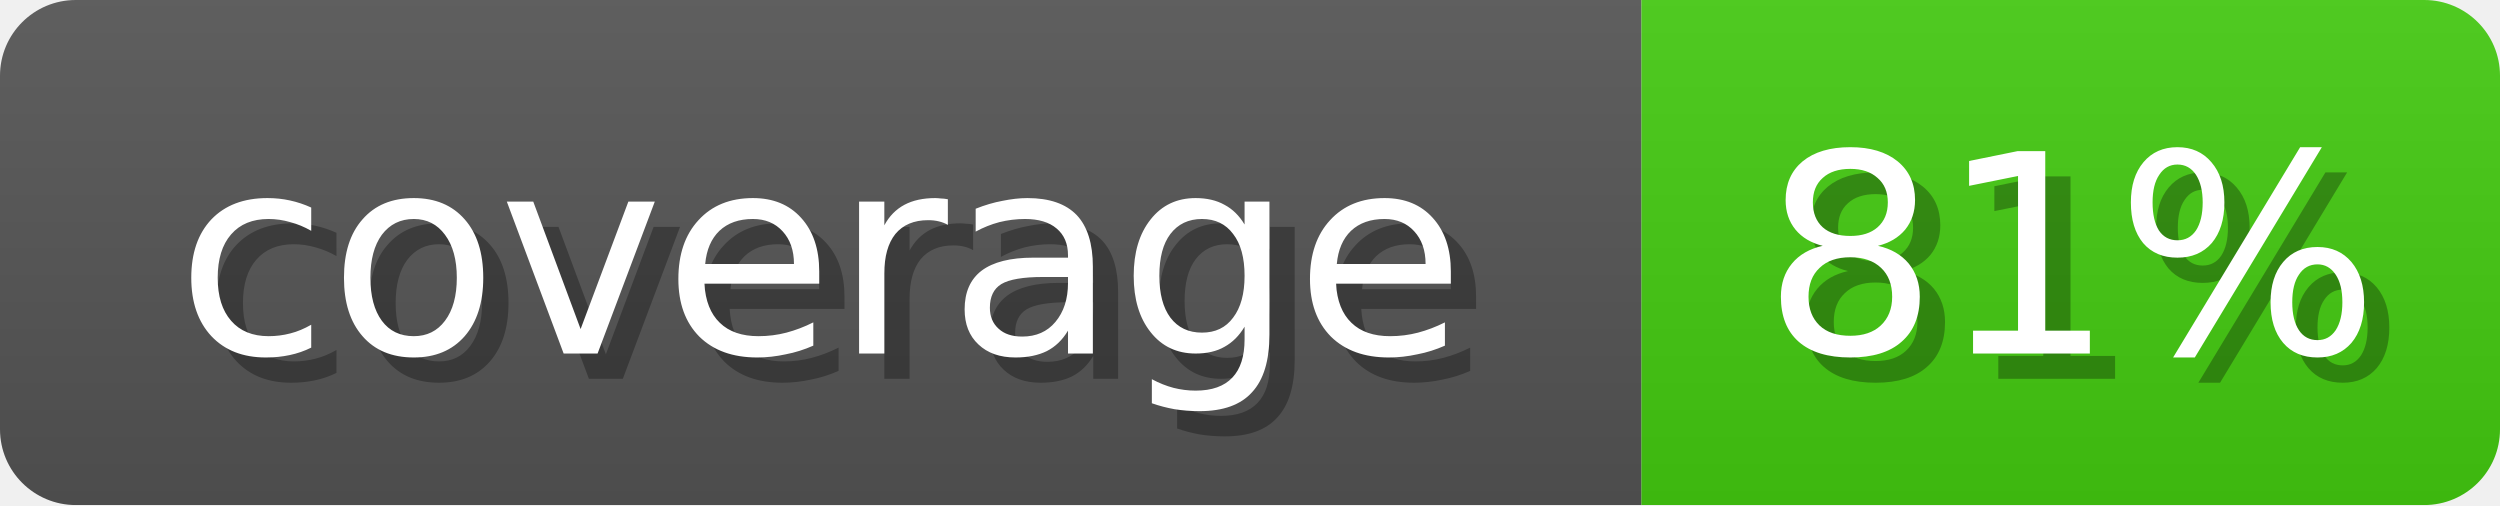
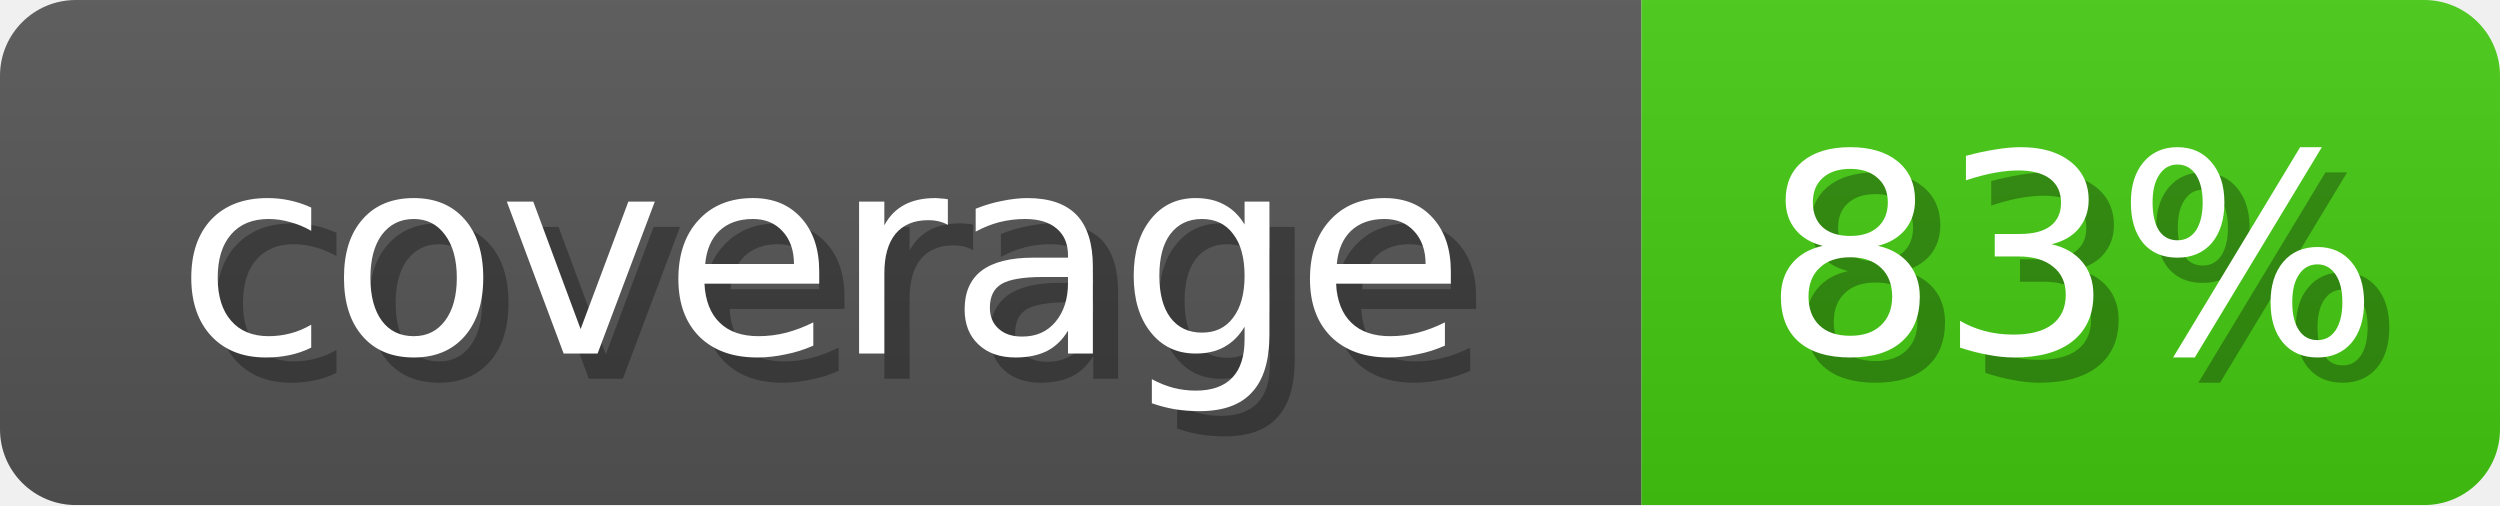
<svg xmlns="http://www.w3.org/2000/svg" width="99" height="20">
  <linearGradient id="b" x2="0" y2="100%">
    <stop offset="0" stop-color="#bbb" stop-opacity=".1" />
    <stop offset="1" stop-opacity=".1" />
  </linearGradient>
  <mask id="anybadge_1">
    <rect width="99" height="20" rx="3" fill="#fff" />
  </mask>
  <g mask="url(#anybadge_1)">
    <path fill="#555" d="M0 0h65v20H0z" />
    <path fill="#4c1" d="M65 0h34v20H65z" />
    <path fill="url(#b)" d="M0 0h99v20H0z" />
  </g>
  <g fill="#fff" text-anchor="middle" font-family="DejaVu Sans,Verdana,Geneva,sans-serif" font-size="11">
    <text x="33.5" y="15" fill="#010101" fill-opacity=".3">coverage</text>
    <text x="32.5" y="14">coverage</text>
  </g>
  <g fill="#fff" text-anchor="middle" font-family="DejaVu Sans,Verdana,Geneva,sans-serif" font-size="11">
-     <text x="83.0" y="15" fill="#010101" fill-opacity=".3">81%</text>
-     <text x="82.0" y="14">81%</text>
+     <text x="83.0" y="15" fill="#010101" fill-opacity=".3">83%</text>
+     <text x="82.0" y="14">83%</text>
  </g>
</svg>
